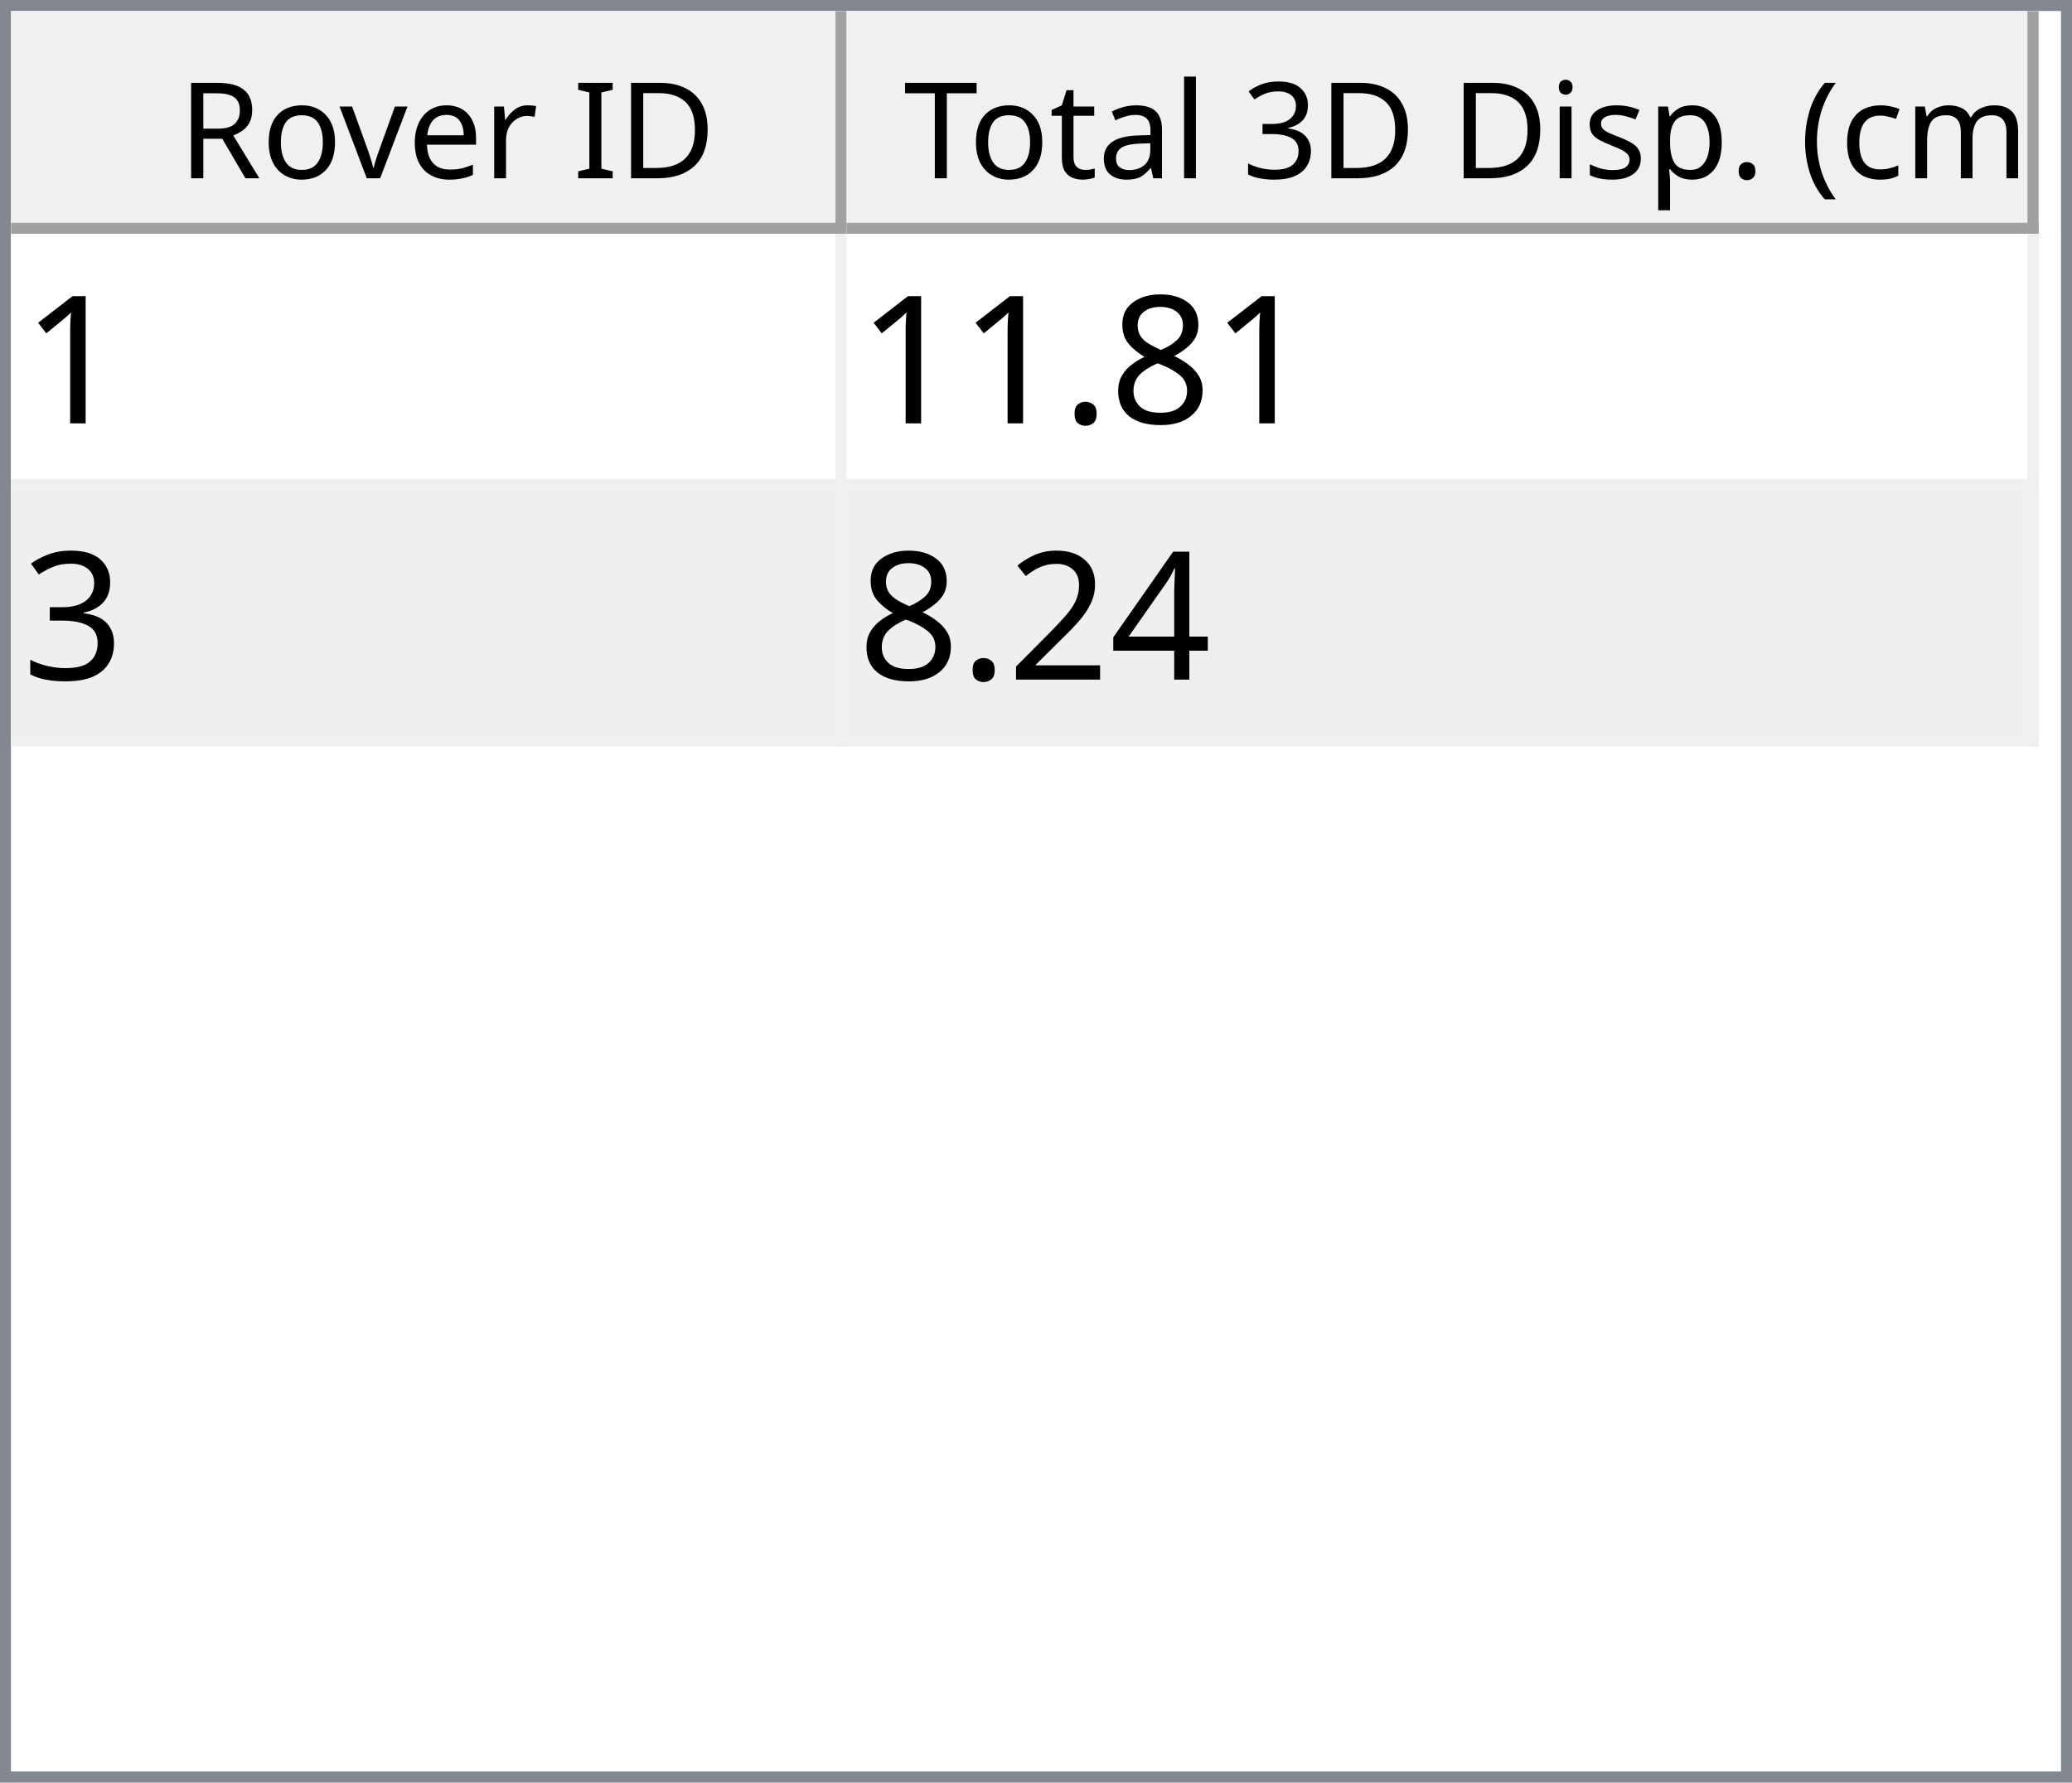
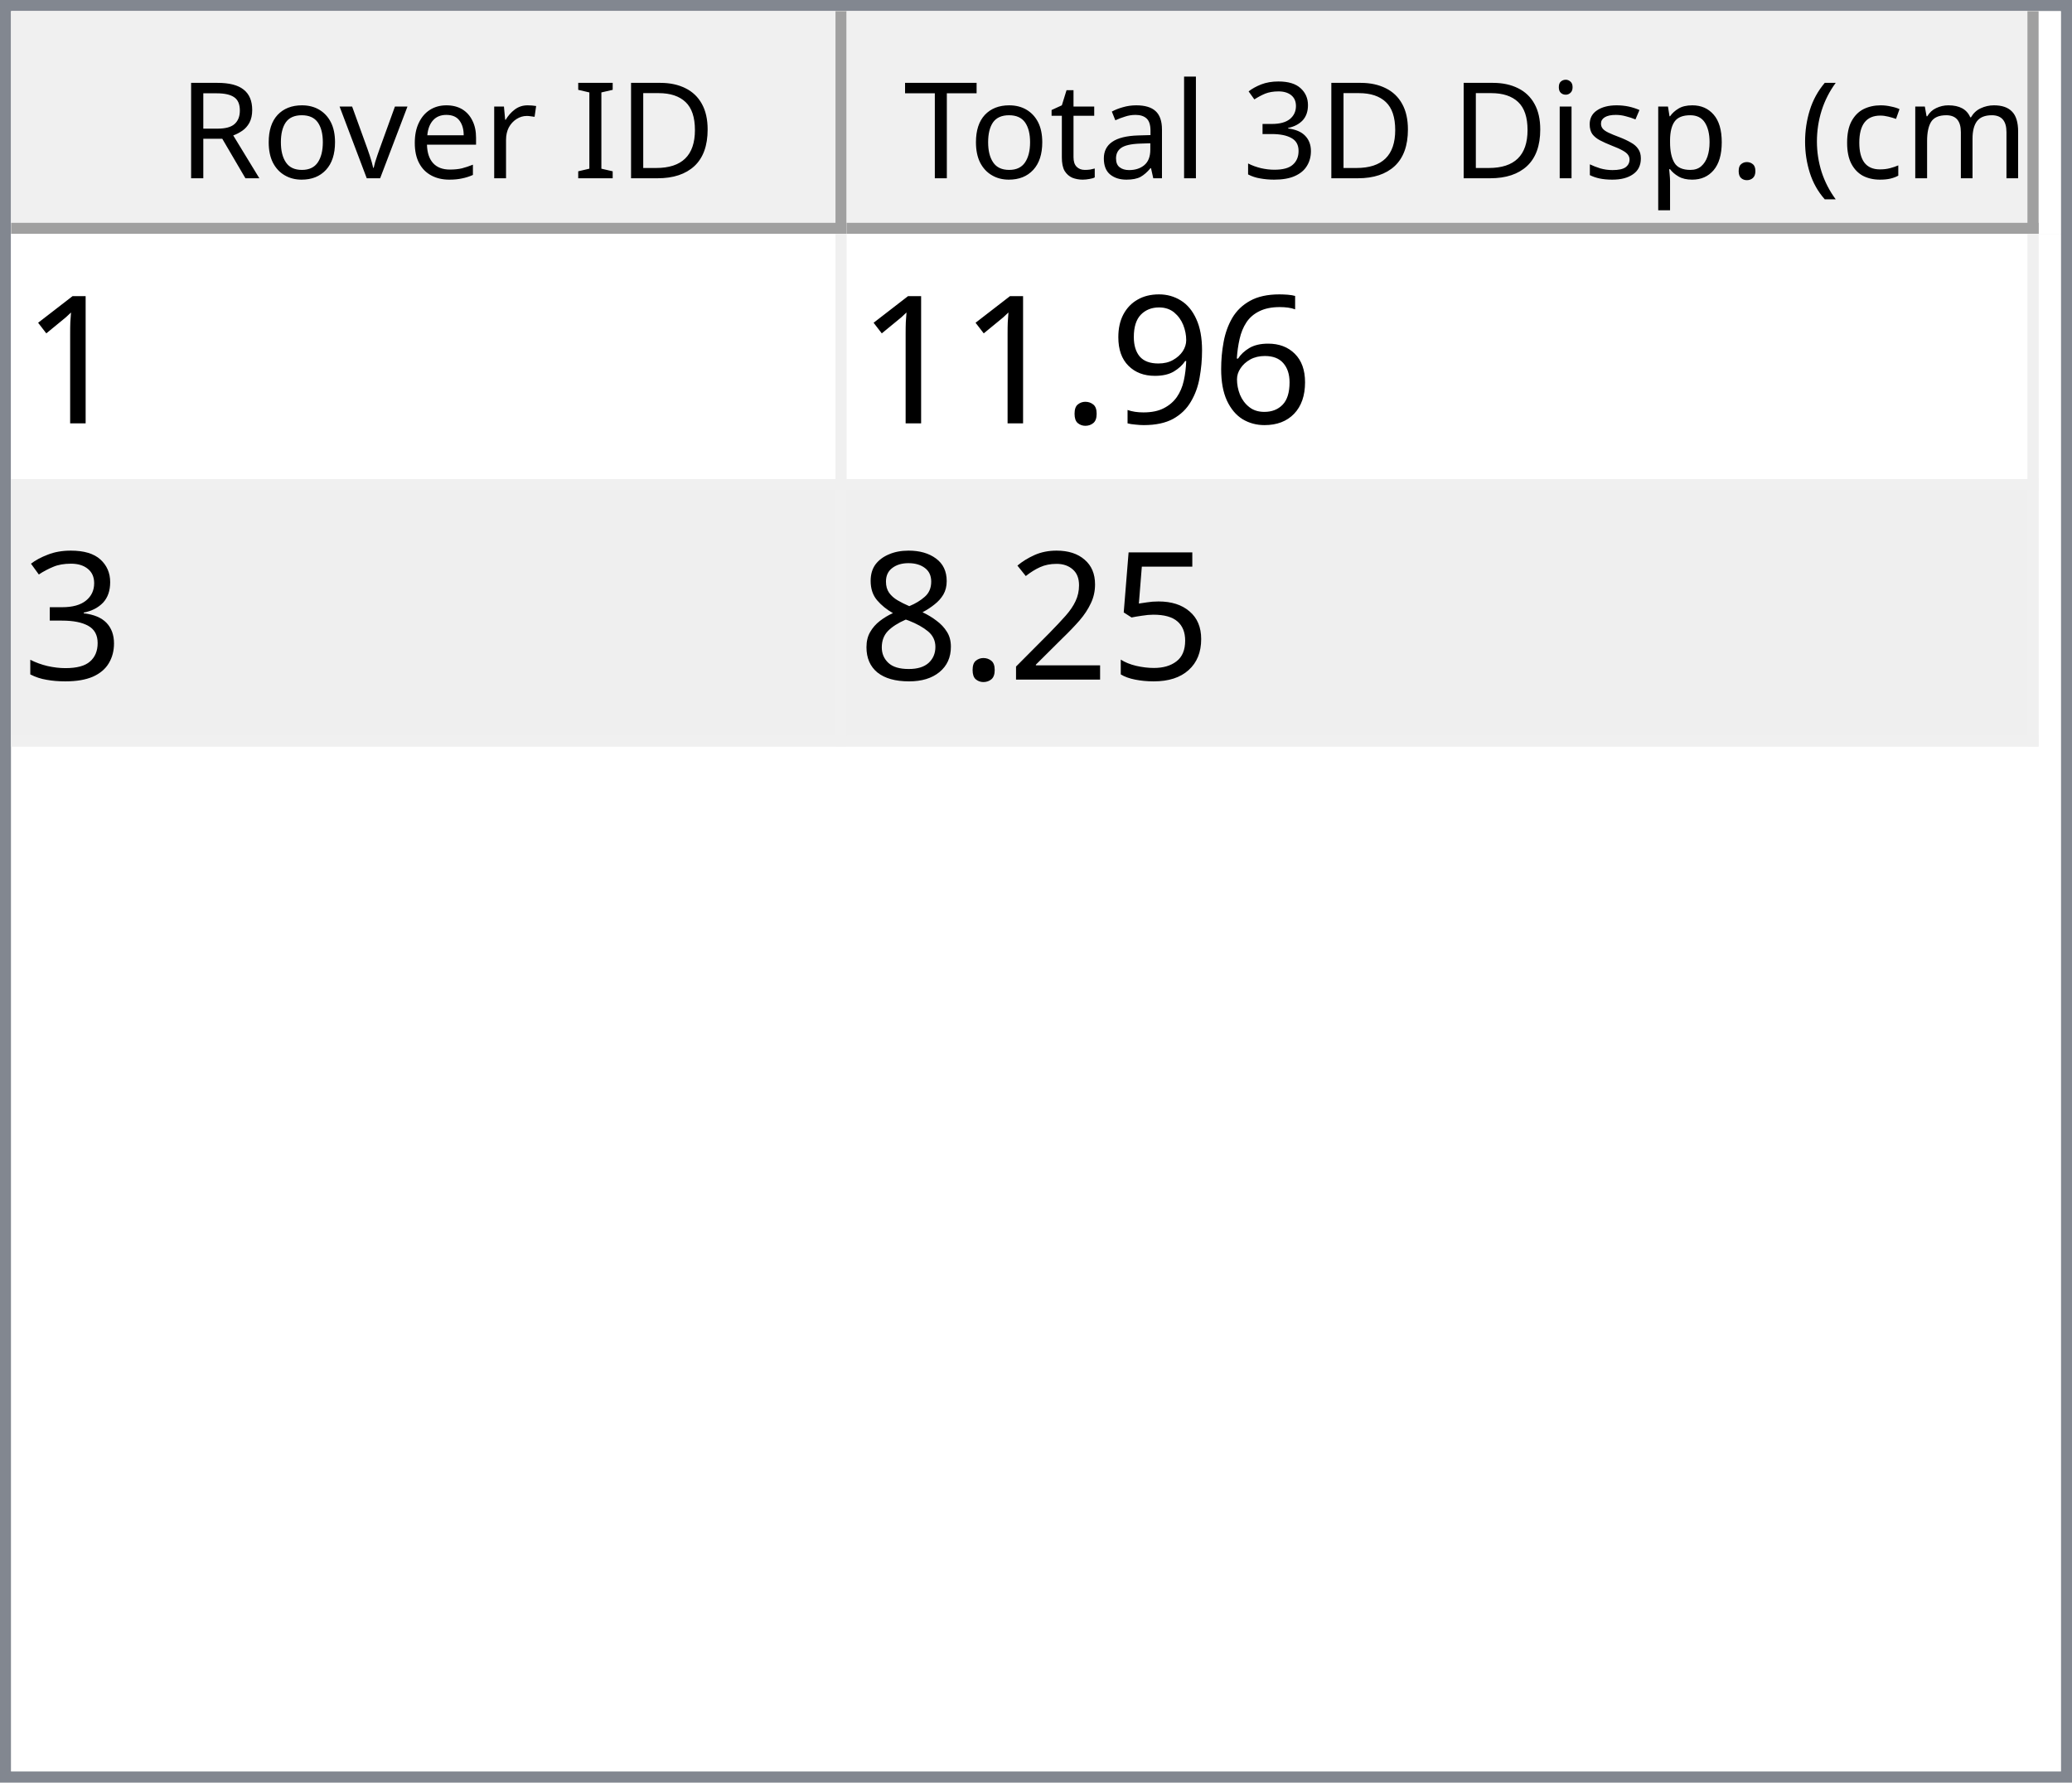
<svg xmlns="http://www.w3.org/2000/svg" style="fill-opacity:1; color-rendering:auto; color-interpolation:auto; text-rendering:auto; stroke:black; stroke-linecap:square; stroke-miterlimit:10; shape-rendering:auto; stroke-opacity:1; fill:black; stroke-dasharray:none; font-weight:normal; stroke-width:1; font-family:'Dialog'; font-style:normal; stroke-linejoin:miter; font-size:12px; stroke-dashoffset:0; image-rendering:auto;" width="186" height="160">
  <defs id="genericDefs" />
  <g>
    <defs id="defs1">
      <clipPath clipPathUnits="userSpaceOnUse" id="clipPath1">
        <path d="M0 0 L186 0 L186 160 L0 160 L0 0 Z" />
      </clipPath>
      <clipPath clipPathUnits="userSpaceOnUse" id="clipPath2">
        <path d="M0 0 L0 160 L186 160 L186 0 Z" />
      </clipPath>
      <clipPath clipPathUnits="userSpaceOnUse" id="clipPath3">
        <path d="M0 0 L0 20 L184 20 L184 0 Z" />
      </clipPath>
      <clipPath clipPathUnits="userSpaceOnUse" id="clipPath4">
        <path d="M0 0 L0 20 L75 20 L75 0 Z" />
      </clipPath>
      <clipPath clipPathUnits="userSpaceOnUse" id="clipPath5">
        <path d="M1 1 L1 19 L74 19 L74 1 Z" />
      </clipPath>
      <clipPath clipPathUnits="userSpaceOnUse" id="clipPath6">
        <path d="M0 0 L0 18 L73 18 L73 0 Z" />
      </clipPath>
      <clipPath clipPathUnits="userSpaceOnUse" id="clipPath7">
        <path d="M-0.5 -0.5 L-0.5 19.5 L74.5 19.5 L74.5 -0.5 Z" />
      </clipPath>
      <clipPath clipPathUnits="userSpaceOnUse" id="clipPath8">
        <path d="M0 0 L0 20 L107 20 L107 0 Z" />
      </clipPath>
      <clipPath clipPathUnits="userSpaceOnUse" id="clipPath9">
        <path d="M1 1 L1 19 L106 19 L106 1 Z" />
      </clipPath>
      <clipPath clipPathUnits="userSpaceOnUse" id="clipPath10">
        <path d="M0 0 L0 18 L105 18 L105 0 Z" />
      </clipPath>
      <clipPath clipPathUnits="userSpaceOnUse" id="clipPath11">
        <path d="M-0.5 -0.5 L-0.5 19.5 L106.5 19.5 L106.5 -0.5 Z" />
      </clipPath>
      <clipPath clipPathUnits="userSpaceOnUse" id="clipPath12">
        <path d="M0 0 L0 138 L184 138 L184 0 Z" />
      </clipPath>
      <clipPath clipPathUnits="userSpaceOnUse" id="clipPath13">
        <path d="M0 0 L0 46 L182 46 L182 0 Z" />
      </clipPath>
      <clipPath clipPathUnits="userSpaceOnUse" id="clipPath14">
        <path d="M-0.5 -0.5 L-0.5 45.5 L181.5 45.5 L181.5 -0.5 Z" />
      </clipPath>
      <clipPath clipPathUnits="userSpaceOnUse" id="clipPath15">
        <path d="M0 0 L0 22 L74 22 L74 0 Z" />
      </clipPath>
      <clipPath clipPathUnits="userSpaceOnUse" id="clipPath16">
        <path d="M0 0 L0 22 L106 22 L106 0 Z" />
      </clipPath>
      <font horiz-adv-x="64.551" id="font1">
        <font-face ascent="107.91" descent="25.098" units-per-em="100" style="font-style:normal; font-family:Segoe UI; font-weight:normal;" />
        <missing-glyph horiz-adv-x="64.551" d="M8.109 0 L8.109 68.266 L56.453 68.266 L56.453 0 L8.109 0 ZM15.328 7.234 L49.219 7.234 L49.219 61.031 L15.328 61.031 L15.328 7.234 Z" />
        <glyph unicode="D" horiz-adv-x="70.117" d="M9.188 0 L9.188 70.016 L28.516 70.016 Q65.531 70.016 65.531 35.891 Q65.531 19.672 55.25 9.836 Q44.969 0 27.734 0 L9.188 0 ZM17.391 62.594 L17.391 7.422 L27.828 7.422 Q41.609 7.422 49.273 14.797 Q56.938 22.172 56.938 35.688 Q56.938 62.594 28.328 62.594 L17.391 62.594 Z" />
        <glyph unicode="I" horiz-adv-x="26.611" d="M17.391 0 L9.188 0 L9.188 70.016 L17.391 70.016 L17.391 0 Z" />
        <glyph unicode=" " horiz-adv-x="27.393" d="" />
        <glyph unicode="r" horiz-adv-x="34.766" d="M34.188 41.891 Q32.078 43.5 28.125 43.5 Q23 43.5 19.555 38.672 Q16.109 33.844 16.109 25.484 L16.109 0 L8.109 0 L8.109 50 L16.109 50 L16.109 39.703 L16.312 39.703 Q18.016 44.969 21.531 47.922 Q25.047 50.875 29.391 50.875 Q32.516 50.875 34.188 50.203 L34.188 41.891 Z" />
        <glyph unicode="e" horiz-adv-x="52.295" d="M48.297 23 L12.984 23 Q13.188 14.656 17.484 10.109 Q21.781 5.562 29.297 5.562 Q37.75 5.562 44.828 11.141 L44.828 3.609 Q38.234 -1.172 27.391 -1.172 Q16.797 -1.172 10.742 5.641 Q4.688 12.453 4.688 24.812 Q4.688 36.469 11.305 43.82 Q17.922 51.172 27.734 51.172 Q37.547 51.172 42.922 44.828 Q48.297 38.484 48.297 27.203 L48.297 23 ZM40.094 29.781 Q40.047 36.719 36.75 40.578 Q33.453 44.438 27.594 44.438 Q21.922 44.438 17.969 40.383 Q14.016 36.328 13.094 29.781 L40.094 29.781 Z" />
        <glyph unicode="v" horiz-adv-x="47.9" d="M47.406 50 L27.484 0 L19.625 0 L0.688 50 L9.469 50 L22.172 13.672 Q23.578 9.672 23.922 6.688 L24.125 6.688 Q24.609 10.453 25.688 13.484 L38.969 50 L47.406 50 Z" />
        <glyph unicode="o" horiz-adv-x="58.594" d="M29 -1.172 Q17.922 -1.172 11.305 5.836 Q4.688 12.844 4.688 24.422 Q4.688 37.016 11.57 44.094 Q18.453 51.172 30.172 51.172 Q41.359 51.172 47.633 44.289 Q53.906 37.406 53.906 25.203 Q53.906 13.234 47.141 6.031 Q40.375 -1.172 29 -1.172 ZM29.594 44.438 Q21.875 44.438 17.383 39.188 Q12.891 33.938 12.891 24.703 Q12.891 15.828 17.43 10.695 Q21.969 5.562 29.594 5.562 Q37.359 5.562 41.531 10.594 Q45.703 15.625 45.703 24.906 Q45.703 34.281 41.531 39.359 Q37.359 44.438 29.594 44.438 Z" />
        <glyph unicode="R" horiz-adv-x="59.814" d="M59.375 0 L49.609 0 L37.891 19.625 Q36.281 22.359 34.766 24.289 Q33.25 26.219 31.664 27.438 Q30.078 28.656 28.25 29.219 Q26.422 29.781 24.125 29.781 L17.391 29.781 L17.391 0 L9.188 0 L9.188 70.016 L30.078 70.016 Q34.672 70.016 38.555 68.867 Q42.438 67.719 45.289 65.375 Q48.141 63.031 49.758 59.547 Q51.375 56.062 51.375 51.375 Q51.375 47.703 50.273 44.656 Q49.172 41.609 47.148 39.211 Q45.125 36.812 42.266 35.133 Q39.406 33.453 35.844 32.516 L35.844 32.328 Q37.594 31.547 38.891 30.547 Q40.188 29.547 41.359 28.18 Q42.531 26.812 43.68 25.078 Q44.828 23.344 46.234 21.047 L59.375 0 ZM17.391 62.594 L17.391 37.203 L28.516 37.203 Q31.594 37.203 34.203 38.133 Q36.812 39.062 38.719 40.797 Q40.625 42.531 41.703 45.047 Q42.781 47.562 42.781 50.688 Q42.781 56.297 39.141 59.445 Q35.5 62.594 28.609 62.594 L17.391 62.594 Z" />
        <glyph unicode=")" horiz-adv-x="30.176" d="M8.297 -15.922 L1.172 -15.922 Q16.406 2.344 16.406 26.812 Q16.406 51.469 1.078 70.016 L8.297 70.016 Q23.531 52.156 23.531 26.703 Q23.531 1.375 8.297 -15.922 Z" />
        <glyph unicode="m" horiz-adv-x="86.133" d="M79.109 0 L71.094 0 L71.094 28.719 Q71.094 37.016 68.531 40.727 Q65.969 44.438 59.906 44.438 Q54.781 44.438 51.195 39.75 Q47.609 35.062 47.609 28.516 L47.609 0 L39.594 0 L39.594 29.688 Q39.594 44.438 28.219 44.438 Q22.953 44.438 19.531 40.016 Q16.109 35.594 16.109 28.516 L16.109 0 L8.109 0 L8.109 50 L16.109 50 L16.109 42.094 L16.312 42.094 Q21.625 51.172 31.844 51.172 Q36.969 51.172 40.773 48.312 Q44.578 45.453 46 40.828 Q51.562 51.172 62.594 51.172 Q79.109 51.172 79.109 30.812 L79.109 0 Z" />
        <glyph unicode="c" horiz-adv-x="46.191" d="M42.188 2.297 Q36.422 -1.172 28.516 -1.172 Q17.828 -1.172 11.258 5.789 Q4.688 12.75 4.688 23.828 Q4.688 36.188 11.766 43.68 Q18.844 51.172 30.672 51.172 Q37.25 51.172 42.281 48.734 L42.281 40.531 Q36.719 44.438 30.375 44.438 Q22.703 44.438 17.797 38.945 Q12.891 33.453 12.891 24.516 Q12.891 15.719 17.508 10.641 Q22.125 5.562 29.891 5.562 Q36.422 5.562 42.188 9.906 L42.188 2.297 Z" />
        <glyph unicode="(" horiz-adv-x="30.176" d="M29.109 -15.922 L21.969 -15.922 Q6.844 1.375 6.844 26.703 Q6.844 52.156 21.969 70.016 L29.203 70.016 Q13.875 51.469 13.875 26.812 Q13.875 2.344 29.109 -15.922 Z" />
        <glyph unicode="." horiz-adv-x="21.68" d="M10.891 -1.078 Q8.641 -1.078 7.055 0.539 Q5.469 2.156 5.469 4.391 Q5.469 6.641 7.055 8.273 Q8.641 9.906 10.891 9.906 Q13.188 9.906 14.797 8.273 Q16.406 6.641 16.406 4.391 Q16.406 2.156 14.797 0.539 Q13.188 -1.078 10.891 -1.078 Z" />
        <glyph unicode="p" horiz-adv-x="58.789" d="M16.312 7.234 L16.109 7.234 L16.109 -23 L8.109 -23 L8.109 50 L16.109 50 L16.109 41.219 L16.312 41.219 Q22.219 51.172 33.594 51.172 Q43.266 51.172 48.688 44.461 Q54.109 37.75 54.109 26.469 Q54.109 13.922 48 6.375 Q41.891 -1.172 31.297 -1.172 Q21.578 -1.172 16.312 7.234 ZM16.109 27.391 L16.109 20.406 Q16.109 14.203 20.141 9.883 Q24.172 5.562 30.375 5.562 Q37.641 5.562 41.773 11.133 Q45.906 16.703 45.906 26.609 Q45.906 34.969 42.047 39.703 Q38.188 44.438 31.594 44.438 Q24.609 44.438 20.359 39.578 Q16.109 34.719 16.109 27.391 Z" />
        <glyph unicode="s" horiz-adv-x="42.432" d="M5.078 1.812 L5.078 10.406 Q11.625 5.562 19.484 5.562 Q30.031 5.562 30.031 12.594 Q30.031 14.594 29.125 15.992 Q28.219 17.391 26.68 18.461 Q25.141 19.531 23.07 20.383 Q21 21.234 18.609 22.172 Q15.281 23.484 12.766 24.828 Q10.25 26.172 8.57 27.859 Q6.891 29.547 6.031 31.695 Q5.172 33.844 5.172 36.719 Q5.172 40.234 6.789 42.945 Q8.406 45.656 11.086 47.484 Q13.766 49.312 17.211 50.242 Q20.656 51.172 24.312 51.172 Q30.812 51.172 35.938 48.922 L35.938 40.828 Q30.422 44.438 23.25 44.438 Q21 44.438 19.195 43.922 Q17.391 43.406 16.094 42.477 Q14.797 41.547 14.086 40.258 Q13.375 38.969 13.375 37.406 Q13.375 35.453 14.086 34.133 Q14.797 32.812 16.164 31.789 Q17.531 30.766 19.484 29.938 Q21.438 29.109 23.922 28.125 Q27.25 26.859 29.883 25.516 Q32.516 24.172 34.375 22.484 Q36.234 20.797 37.234 18.602 Q38.234 16.406 38.234 13.375 Q38.234 9.672 36.602 6.938 Q34.969 4.203 32.234 2.398 Q29.5 0.594 25.93 -0.289 Q22.359 -1.172 18.453 -1.172 Q10.75 -1.172 5.078 1.812 Z" />
        <glyph unicode="i" horiz-adv-x="24.219" d="M12.203 62.703 Q10.062 62.703 8.547 64.164 Q7.031 65.625 7.031 67.875 Q7.031 70.125 8.547 71.609 Q10.062 73.094 12.203 73.094 Q14.406 73.094 15.945 71.609 Q17.484 70.125 17.484 67.875 Q17.484 65.719 15.945 64.211 Q14.406 62.703 12.203 62.703 ZM16.109 0 L8.109 0 L8.109 50 L16.109 50 L16.109 0 Z" />
        <glyph unicode="3" horiz-adv-x="53.906" d="M46.531 19.828 Q46.531 15.094 44.75 11.211 Q42.969 7.328 39.719 4.57 Q36.469 1.812 31.93 0.297 Q27.391 -1.219 21.922 -1.219 Q11.922 -1.219 6 2.594 L6 11.188 Q13.094 5.609 22.219 5.609 Q25.875 5.609 28.828 6.539 Q31.781 7.469 33.906 9.227 Q36.031 10.984 37.18 13.477 Q38.328 15.969 38.328 19.094 Q38.328 32.812 18.797 32.812 L12.984 32.812 L12.984 39.594 L18.5 39.594 Q35.797 39.594 35.797 52.484 Q35.797 64.406 22.609 64.406 Q15.188 64.406 8.688 59.422 L8.688 67.188 Q15.375 71.188 24.609 71.188 Q29 71.188 32.57 69.969 Q36.141 68.75 38.68 66.555 Q41.219 64.359 42.609 61.281 Q44 58.203 44 54.5 Q44 40.672 30.031 36.719 L30.031 36.531 Q33.594 36.141 36.625 34.797 Q39.656 33.453 41.852 31.305 Q44.047 29.156 45.289 26.25 Q46.531 23.344 46.531 19.828 Z" />
        <glyph unicode="l" horiz-adv-x="24.219" d="M16.109 0 L8.109 0 L8.109 74.031 L16.109 74.031 L16.109 0 Z" />
        <glyph unicode="a" horiz-adv-x="50.879" d="M43.891 0 L35.891 0 L35.891 7.812 L35.688 7.812 Q30.469 -1.172 20.312 -1.172 Q12.844 -1.172 8.617 2.781 Q4.391 6.734 4.391 13.281 Q4.391 27.297 20.906 29.594 L35.891 31.688 Q35.891 44.438 25.594 44.438 Q16.547 44.438 9.281 38.281 L9.281 46.484 Q16.656 51.172 26.266 51.172 Q43.891 51.172 43.891 32.516 L43.891 0 ZM35.891 25.297 L23.828 23.641 Q18.266 22.859 15.43 20.875 Q12.594 18.891 12.594 13.875 Q12.594 10.203 15.211 7.883 Q17.828 5.562 22.172 5.562 Q28.125 5.562 32.008 9.742 Q35.891 13.922 35.891 20.312 L35.891 25.297 Z" />
        <glyph unicode="t" horiz-adv-x="33.887" d="M31.297 0.484 Q28.469 -1.078 23.828 -1.078 Q10.688 -1.078 10.688 13.578 L10.688 43.172 L2.094 43.172 L2.094 50 L10.688 50 L10.688 62.203 L18.703 64.797 L18.703 50 L31.297 50 L31.297 43.172 L18.703 43.172 L18.703 14.984 Q18.703 9.969 20.414 7.82 Q22.125 5.672 26.078 5.672 Q29.109 5.672 31.297 7.328 L31.297 0.484 Z" />
        <glyph unicode="T" horiz-adv-x="52.393" d="M50.594 62.594 L30.375 62.594 L30.375 0 L22.172 0 L22.172 62.594 L2 62.594 L2 70.016 L50.594 70.016 L50.594 62.594 Z" />
      </font>
      <font horiz-adv-x="75.0" id="font2">
        <font-face ascent="100.537" descent="21.973" units-per-em="100" style="font-style:normal; font-family:sans-serif; font-weight:normal;" />
        <missing-glyph horiz-adv-x="75.0" d="M12.5 0 L12.5 62.5 L62.5 62.5 L62.5 0 L12.5 0 ZM14.062 1.562 L60.938 1.562 L60.938 60.938 L14.062 60.938 L14.062 1.562 Z" />
        <glyph unicode="1" horiz-adv-x="55.615" d="M37.25 0 L28.469 0 L28.469 56 Q25.297 52.984 20.141 49.953 Q14.984 46.922 10.891 45.406 L10.891 53.906 Q18.266 57.375 23.781 62.305 Q29.297 67.234 31.594 71.875 L37.25 71.875 L37.25 0 Z" />
-         <glyph unicode="8" horiz-adv-x="55.615" d="M17.672 38.812 Q12.203 40.828 9.57 44.539 Q6.938 48.25 6.938 53.422 Q6.938 61.234 12.555 66.555 Q18.172 71.875 27.484 71.875 Q36.859 71.875 42.578 66.43 Q48.297 60.984 48.297 53.172 Q48.297 48.188 45.68 44.508 Q43.062 40.828 37.75 38.812 Q44.344 36.672 47.781 31.883 Q51.219 27.094 51.219 20.453 Q51.219 11.281 44.727 5.031 Q38.234 -1.219 27.641 -1.219 Q17.047 -1.219 10.547 5.055 Q4.047 11.328 4.047 20.703 Q4.047 27.688 7.594 32.398 Q11.141 37.109 17.672 38.812 ZM15.922 53.719 Q15.922 48.641 19.195 45.414 Q22.469 42.188 27.688 42.188 Q32.766 42.188 36.016 45.383 Q39.266 48.578 39.266 53.219 Q39.266 58.062 35.914 61.359 Q32.562 64.656 27.594 64.656 Q22.562 64.656 19.242 61.43 Q15.922 58.203 15.922 53.719 ZM13.094 20.656 Q13.094 16.891 14.875 13.375 Q16.656 9.859 20.172 7.93 Q23.688 6 27.734 6 Q34.031 6 38.133 10.055 Q42.234 14.109 42.234 20.359 Q42.234 26.703 38.016 30.859 Q33.797 35.016 27.438 35.016 Q21.234 35.016 17.164 30.914 Q13.094 26.812 13.094 20.656 Z" />
+         <glyph unicode="6" horiz-adv-x="55.615" d="M49.75 54.047 L41.016 53.375 Q39.844 58.547 37.703 60.891 Q34.125 64.656 28.906 64.656 Q24.703 64.656 21.531 62.312 Q17.391 59.281 14.992 53.469 Q12.594 47.656 12.5 36.922 Q15.672 41.75 20.266 44.094 Q24.859 46.438 29.891 46.438 Q38.672 46.438 44.852 39.969 Q51.031 33.5 51.031 23.25 Q51.031 16.5 48.125 10.719 Q45.219 4.938 40.141 1.859 Q35.062 -1.219 28.609 -1.219 Q17.625 -1.219 10.695 6.859 Q3.766 14.938 3.766 33.5 Q3.766 54.25 11.422 63.672 Q18.109 71.875 29.438 71.875 Q37.891 71.875 43.289 67.141 Q48.688 62.406 49.75 54.047 ZM13.875 23.188 Q13.875 18.656 15.797 14.508 Q17.719 10.359 21.188 8.18 Q24.656 6 28.469 6 Q34.031 6 38.039 10.492 Q42.047 14.984 42.047 22.703 Q42.047 30.125 38.086 34.398 Q34.125 38.672 28.125 38.672 Q22.172 38.672 18.023 34.398 Q13.875 30.125 13.875 23.188 Z" />
+         <glyph unicode="9" horiz-adv-x="55.615" d="M5.469 16.547 L13.922 17.328 Q14.984 11.375 18.016 8.688 Q21.047 6 25.781 6 Q29.828 6 32.883 7.859 Q35.938 9.719 37.891 12.82 Q39.844 15.922 41.164 21.195 Q42.484 26.469 42.484 31.938 Q42.484 32.516 42.438 33.688 Q39.797 29.5 35.234 26.883 Q30.672 24.266 25.344 24.266 Q16.453 24.266 10.305 30.711 Q4.156 37.156 4.156 47.703 Q4.156 58.594 10.578 65.234 Q17 71.875 26.656 71.875 Q33.641 71.875 39.43 68.117 Q45.219 64.359 48.219 57.398 Q51.219 50.438 51.219 37.25 Q51.219 23.531 48.242 15.406 Q45.266 7.281 39.383 3.031 Q33.5 -1.219 25.594 -1.219 Q17.188 -1.219 11.867 3.445 Q6.547 8.109 5.469 16.547 ZM41.453 48.141 Q41.453 55.719 37.43 60.156 Q33.406 64.594 27.734 64.594 Q21.875 64.594 17.531 59.812 Q13.188 55.031 13.188 47.406 Q13.188 40.578 17.312 36.305 Q21.438 32.031 27.484 32.031 Q33.594 32.031 37.523 36.305 Q41.453 40.578 41.453 48.141 Z" />
        <glyph unicode="." horiz-adv-x="27.783" d="M9.078 0 L9.078 10.016 L19.094 10.016 L19.094 0 L9.078 0 Z" />
        <glyph unicode="3" horiz-adv-x="55.615" d="M4.203 18.891 L12.984 20.062 Q14.5 12.594 18.141 9.297 Q21.781 6 27 6 Q33.203 6 37.477 10.297 Q41.75 14.594 41.75 20.953 Q41.75 27 37.797 30.93 Q33.844 34.859 27.734 34.859 Q25.25 34.859 21.531 33.891 L22.516 41.609 Q23.391 41.5 23.922 41.5 Q29.547 41.5 34.039 44.43 Q38.531 47.359 38.531 53.469 Q38.531 58.297 35.258 61.477 Q31.984 64.656 26.812 64.656 Q21.688 64.656 18.266 61.43 Q14.844 58.203 13.875 51.766 L5.078 53.328 Q6.688 62.156 12.398 67.016 Q18.109 71.875 26.609 71.875 Q32.469 71.875 37.398 69.359 Q42.328 66.844 44.945 62.5 Q47.562 58.156 47.562 53.266 Q47.562 48.641 45.07 44.828 Q42.578 41.016 37.703 38.766 Q44.047 37.312 47.562 32.695 Q51.078 28.078 51.078 21.141 Q51.078 11.766 44.242 5.25 Q37.406 -1.266 26.953 -1.266 Q17.531 -1.266 11.305 4.352 Q5.078 9.969 4.203 18.891 Z" />
-         <glyph unicode="4" horiz-adv-x="55.615" d="M32.328 0 L32.328 17.141 L1.266 17.141 L1.266 25.203 L33.938 71.578 L41.109 71.578 L41.109 25.203 L50.781 25.203 L50.781 17.141 L41.109 17.141 L41.109 0 L32.328 0 ZM32.328 25.203 L32.328 57.469 L9.906 25.203 L32.328 25.203 Z" />
+         <glyph unicode="5" horiz-adv-x="55.615" d="M4.156 18.75 L13.375 19.531 Q14.406 12.797 18.141 9.398 Q21.875 6 27.156 6 Q33.5 6 37.891 10.789 Q42.281 15.578 42.281 23.484 Q42.281 31 38.062 35.352 Q33.844 39.703 27 39.703 Q22.75 39.703 19.336 37.773 Q15.922 35.844 13.969 32.766 L5.719 33.844 L12.641 70.609 L48.25 70.609 L48.25 62.203 L19.672 62.203 L15.828 42.969 Q22.266 47.469 29.344 47.469 Q38.719 47.469 45.164 40.969 Q51.609 34.469 51.609 24.266 Q51.609 14.547 45.953 7.469 Q39.062 -1.219 27.156 -1.219 Q17.391 -1.219 11.211 4.25 Q5.031 9.719 4.156 18.75 Z" />
        <glyph unicode="2" horiz-adv-x="55.615" d="M50.344 8.453 L50.344 0 L3.031 0 Q2.938 3.172 4.047 6.109 Q5.859 10.938 9.836 15.625 Q13.812 20.312 21.344 26.469 Q33.016 36.031 37.117 41.625 Q41.219 47.219 41.219 52.203 Q41.219 57.422 37.477 61.008 Q33.734 64.594 27.734 64.594 Q21.391 64.594 17.578 60.789 Q13.766 56.984 13.719 50.25 L4.688 51.172 Q5.609 61.281 11.664 66.578 Q17.719 71.875 27.938 71.875 Q38.234 71.875 44.242 66.164 Q50.25 60.453 50.25 52 Q50.25 47.703 48.492 43.555 Q46.734 39.406 42.656 34.812 Q38.578 30.219 29.109 22.219 Q21.188 15.578 18.945 13.211 Q16.703 10.844 15.234 8.453 L50.344 8.453 Z" />
+         <glyph unicode="8" horiz-adv-x="55.615" d="M17.672 38.812 Q12.203 40.828 9.57 44.539 Q6.938 48.25 6.938 53.422 Q6.938 61.234 12.555 66.555 Q18.172 71.875 27.484 71.875 Q36.859 71.875 42.578 66.43 Q48.297 60.984 48.297 53.172 Q48.297 48.188 45.68 44.508 Q43.062 40.828 37.75 38.812 Q44.344 36.672 47.781 31.883 Q51.219 27.094 51.219 20.453 Q51.219 11.281 44.727 5.031 Q38.234 -1.219 27.641 -1.219 Q17.047 -1.219 10.547 5.055 Q4.047 11.328 4.047 20.703 Q4.047 27.688 7.594 32.398 Q11.141 37.109 17.672 38.812 ZM15.922 53.719 Q15.922 48.641 19.195 45.414 Q22.469 42.188 27.688 42.188 Q32.766 42.188 36.016 45.383 Q39.266 48.578 39.266 53.219 Q39.266 58.062 35.914 61.359 Q32.562 64.656 27.594 64.656 Q22.562 64.656 19.242 61.43 Q15.922 58.203 15.922 53.719 ZM13.094 20.656 Q13.094 16.891 14.875 13.375 Q16.656 9.859 20.172 7.93 Q23.688 6 27.734 6 Q34.031 6 38.133 10.055 Q42.234 14.109 42.234 20.359 Q42.234 26.703 38.016 30.859 Q33.797 35.016 27.438 35.016 Q21.234 35.016 17.164 30.914 Q13.094 26.812 13.094 20.656 Z" />
      </font>
    </defs>
    <g style="fill:white; stroke:white;">
      <rect x="0" y="0" width="186" style="clip-path:url(#clipPath1); stroke:none;" height="160" />
    </g>
    <g style="fill:white; text-rendering:optimizeSpeed; color-rendering:optimizeSpeed; image-rendering:optimizeSpeed; shape-rendering:crispEdges; stroke:white; color-interpolation:sRGB;">
      <rect x="0" width="186" height="160" y="0" style="stroke:none;" />
      <path style="stroke:none;" d="M0 160 L186 160 L186 0 L0 0 Z" />
    </g>
    <g style="fill:rgb(240,240,240); font-family:'Segoe UI'; stroke:rgb(240,240,240);">
      <rect x="0" y="0" width="186" style="clip-path:url(#clipPath2); stroke:none;" height="160" />
    </g>
    <g style="fill:rgb(130,135,144); font-family:'Segoe UI'; stroke:rgb(130,135,144);">
      <path d="M0 0 L186 0 L186 160 L0 160 L0 0 ZM1 1 L185 1 L185 159 L1 159 L1 1 Z" style="fill-rule:evenodd; clip-path:url(#clipPath2); stroke:none;" />
    </g>
    <g style="fill:white; font-family:'Segoe UI'; stroke:white;" transform="translate(1,1)">
      <rect x="0" y="0" width="184" style="clip-path:url(#clipPath3); stroke:none;" height="20" />
    </g>
    <g style="fill:rgb(240,240,240); font-family:'Segoe UI'; stroke:rgb(240,240,240);" transform="translate(1,1)">
      <rect x="0" y="0" width="75" style="clip-path:url(#clipPath4); stroke:none;" height="20" />
    </g>
    <g style="font-family:'Segoe UI';" transform="translate(2,2)">
      <text x="14" xml:space="preserve" y="14" style="clip-path:url(#clipPath6); stroke:none;">Rover ID</text>
    </g>
    <g style="fill:rgb(160,160,160); font-family:'Segoe UI'; stroke:rgb(160,160,160); stroke-linejoin:bevel;" transform="translate(1.5,1.5)">
      <line x1="74" x2="74" y1="0" style="fill:none; clip-path:url(#clipPath7);" y2="19" />
    </g>
    <g style="fill:rgb(160,160,160); font-family:'Segoe UI'; stroke:rgb(160,160,160); stroke-linejoin:bevel;" transform="matrix(1,0,0,1,1,1) translate(0.5,0.5)">
      <line x1="0" x2="74" y1="19" style="fill:none; clip-path:url(#clipPath7);" y2="19" />
    </g>
    <g style="fill:rgb(240,240,240); font-family:'Segoe UI'; stroke:rgb(240,240,240);" transform="translate(76,1)">
      <rect x="0" y="0" width="107" style="clip-path:url(#clipPath8); stroke:none;" height="20" />
    </g>
    <g style="font-family:'Segoe UI';" transform="translate(77,2)">
      <text x="1" xml:space="preserve" y="14" style="clip-path:url(#clipPath10); stroke:none;"> Total 3D Disp. (cm)</text>
    </g>
    <g style="fill:rgb(160,160,160); font-family:'Segoe UI'; stroke:rgb(160,160,160); stroke-linejoin:bevel;" transform="translate(76.5,1.5)">
      <line x1="106" x2="106" y1="0" style="fill:none; clip-path:url(#clipPath11);" y2="19" />
    </g>
    <g style="fill:rgb(160,160,160); font-family:'Segoe UI'; stroke:rgb(160,160,160); stroke-linejoin:bevel;" transform="matrix(1,0,0,1,76,1) translate(0.5,0.5)">
      <line x1="0" x2="106" y1="19" style="fill:none; clip-path:url(#clipPath11);" y2="19" />
    </g>
    <g style="fill:white; font-family:'Segoe UI'; stroke:white;" transform="translate(1,21)">
      <rect x="0" y="0" width="184" style="clip-path:url(#clipPath12); stroke:none;" height="138" />
    </g>
    <g style="fill:rgb(240,240,240); font-size:16px; font-family:sans-serif; stroke:rgb(240,240,240);" transform="translate(1,21)">
      <rect x="0" y="0" width="182" style="clip-path:url(#clipPath13); stroke:none;" height="46" />
      <line transform="translate(0.5,0.5)" x1="0" x2="181" y1="22" style="clip-path:url(#clipPath14); fill:none; stroke-linejoin:bevel;" y2="22" />
    </g>
    <g transform="matrix(1,0,0,1,1,21) translate(0.5,0.5)" style="fill:rgb(240,240,240); font-size:16px; font-family:sans-serif; stroke:rgb(240,240,240); stroke-linejoin:bevel;">
      <line x1="0" x2="181" y1="45" style="fill:none; clip-path:url(#clipPath14);" y2="45" />
    </g>
    <g transform="matrix(1,0,0,1,1,21) translate(0.5,0.5)" style="fill:rgb(240,240,240); font-size:16px; font-family:sans-serif; stroke:rgb(240,240,240); stroke-linejoin:bevel;">
      <line x1="74" x2="74" y1="0" style="fill:none; clip-path:url(#clipPath14);" y2="45" />
    </g>
    <g transform="matrix(1,0,0,1,1,21) translate(0.5,0.5)" style="fill:rgb(240,240,240); font-size:16px; font-family:sans-serif; stroke:rgb(240,240,240); stroke-linejoin:bevel;">
      <line x1="181" x2="181" y1="0" style="fill:none; clip-path:url(#clipPath14);" y2="45" />
    </g>
    <g style="fill:white; font-size:16px; font-family:sans-serif; stroke:white;" transform="matrix(1,0,0,1,1,21)">
      <rect x="0" y="0" width="74" style="clip-path:url(#clipPath15); stroke:none;" height="22" />
      <text x="1" y="17" style="fill:black; clip-path:url(#clipPath15); stroke:none;" xml:space="preserve">1</text>
    </g>
    <g style="fill:white; font-size:16px; font-family:sans-serif; stroke:white;" transform="matrix(1,0,0,1,1,21) translate(75,0)">
      <rect x="0" y="0" width="106" style="clip-path:url(#clipPath16); stroke:none;" height="22" />
-       <text x="1" y="17" style="fill:black; clip-path:url(#clipPath16); stroke:none;" xml:space="preserve">11.81</text>
+       <text x="1" y="17" style="fill:black; clip-path:url(#clipPath16); stroke:none;" xml:space="preserve">11.96</text>
    </g>
    <g style="fill:rgb(239,239,239); font-size:16px; font-family:sans-serif; stroke:rgb(239,239,239);" transform="matrix(1,0,0,1,1,21) translate(0,23)">
      <rect x="0" y="0" width="74" style="clip-path:url(#clipPath15); stroke:none;" height="22" />
      <text x="1" y="17" style="fill:black; clip-path:url(#clipPath15); stroke:none;" xml:space="preserve">3</text>
    </g>
    <g style="fill:rgb(239,239,239); font-size:16px; font-family:sans-serif; stroke:rgb(239,239,239);" transform="matrix(1,0,0,1,1,21) translate(75,23)">
      <rect x="0" y="0" width="106" style="clip-path:url(#clipPath16); stroke:none;" height="22" />
-       <text x="1" y="17" style="fill:black; clip-path:url(#clipPath16); stroke:none;" xml:space="preserve">8.24</text>
+       <text x="1" y="17" style="fill:black; clip-path:url(#clipPath16); stroke:none;" xml:space="preserve">8.25</text>
    </g>
  </g>
</svg>
